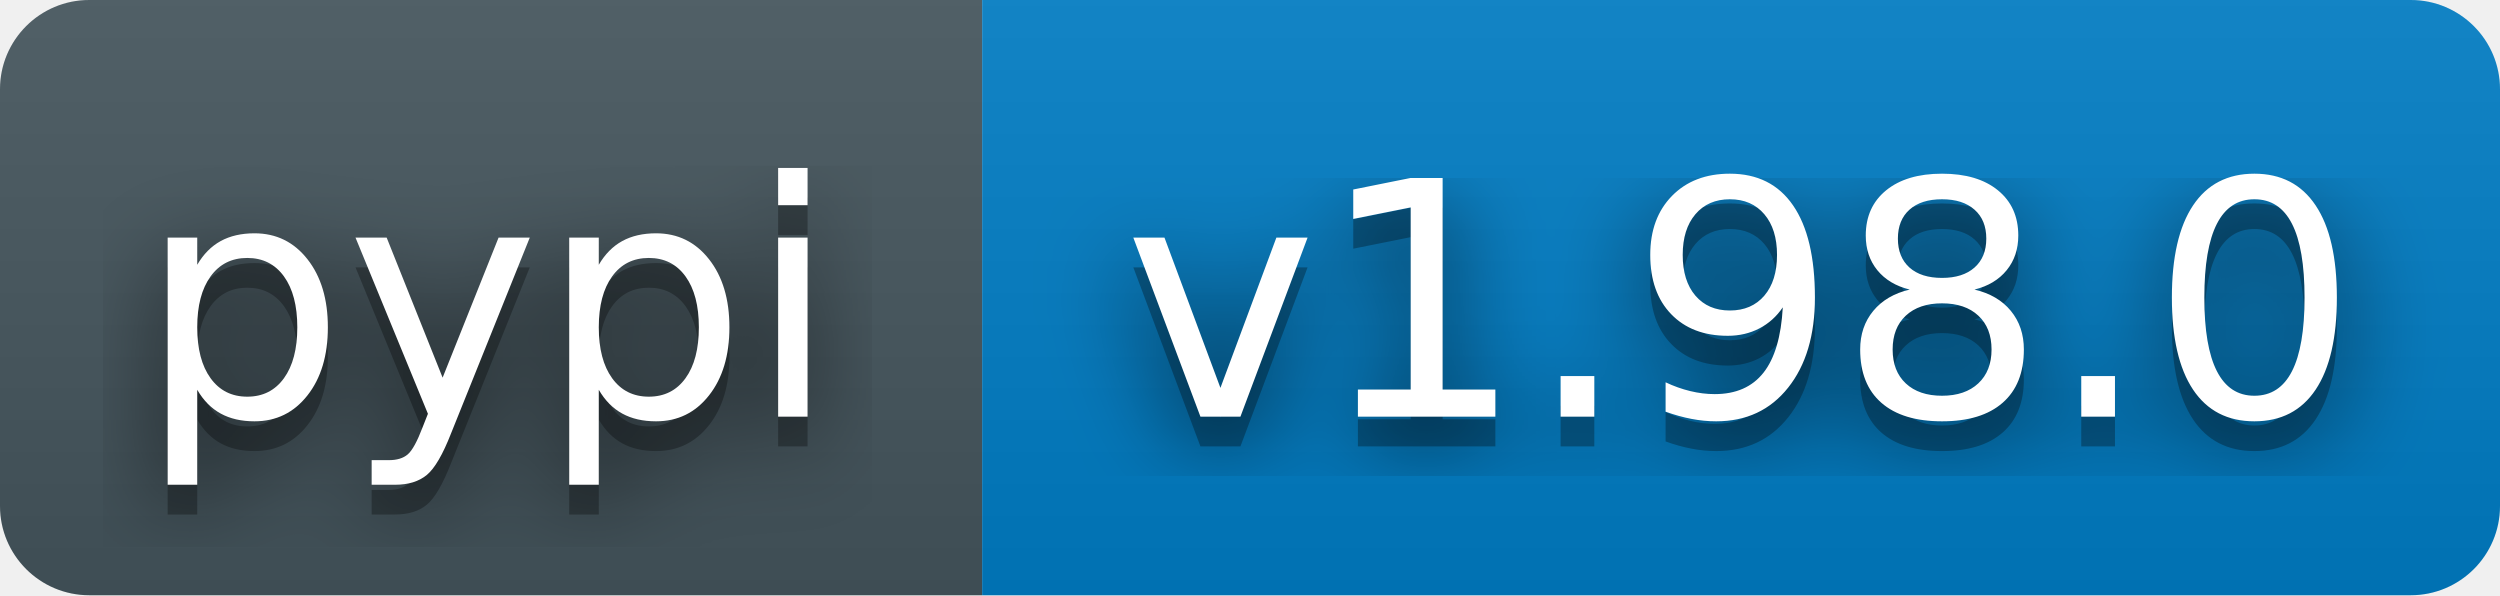
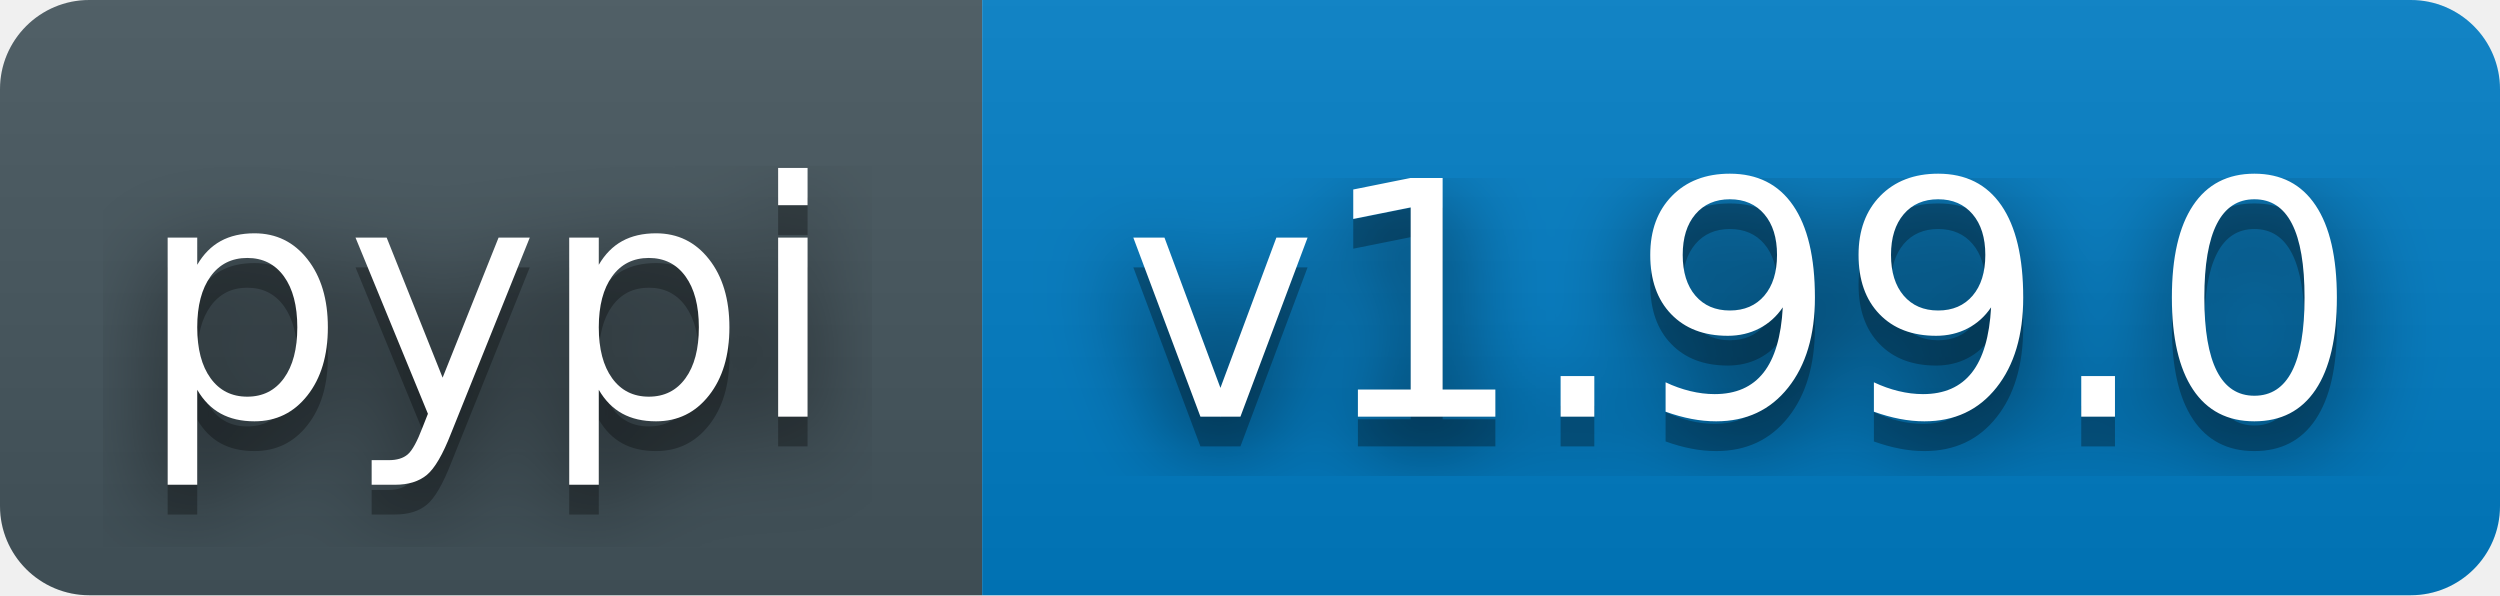
- <svg xmlns="http://www.w3.org/2000/svg" width="84" height="20" role="img" aria-label="pypi: v1.98.0">
+ <svg xmlns="http://www.w3.org/2000/svg" width="84" height="20" role="img" aria-label="pypi: v1.99.0">
  <filter id="blur">
    <feGaussianBlur stdDeviation="16" />
  </filter>
  <linearGradient id="s" x2="0" y2="100%">
    <stop offset="0" stop-color="#bbb" stop-opacity=".1" />
    <stop offset="1" stop-opacity=".1" />
  </linearGradient>
  <clipPath id="r">
    <rect width="84" height="20" rx="3" fill="#fff" />
  </clipPath>
  <g clip-path="url(#r)">
    <rect width="33" height="20" fill="#45565E" />
    <rect x="33" width="51" height="20" fill="#007ec6" />
    <rect width="84" height="20" fill="url(#s)" />
  </g>
  <g fill="#fff" text-anchor="middle" font-family="Verdana,Geneva,DejaVu Sans,sans-serif" text-rendering="geometricPrecision" font-size="110">
    <g transform="scale(.1)">
      <g aria-hidden="true" fill="#010101">
        <text x="164" y="150" fill-opacity=".8" filter="url(#blur)">pypi</text>
        <text x="164" y="150" fill-opacity=".3">pypi</text>
      </g>
      <text x="164" y="140">pypi</text>
    </g>
    <g transform="scale(.1)">
      <g aria-hidden="true" fill="#010101">
-         <text x="585" y="150" fill-opacity=".8" filter="url(#blur)">v1.98.0</text>
-         <text x="585" y="150" fill-opacity=".3">v1.98.0</text>
+         <text x="585" y="150" fill-opacity=".8" filter="url(#blur)">v1.99.0</text>
+         <text x="585" y="150" fill-opacity=".3">v1.99.0</text>
      </g>
-       <text x="585" y="140">v1.98.0</text>
+       <text x="585" y="140">v1.99.0</text>
    </g>
  </g>
</svg>
